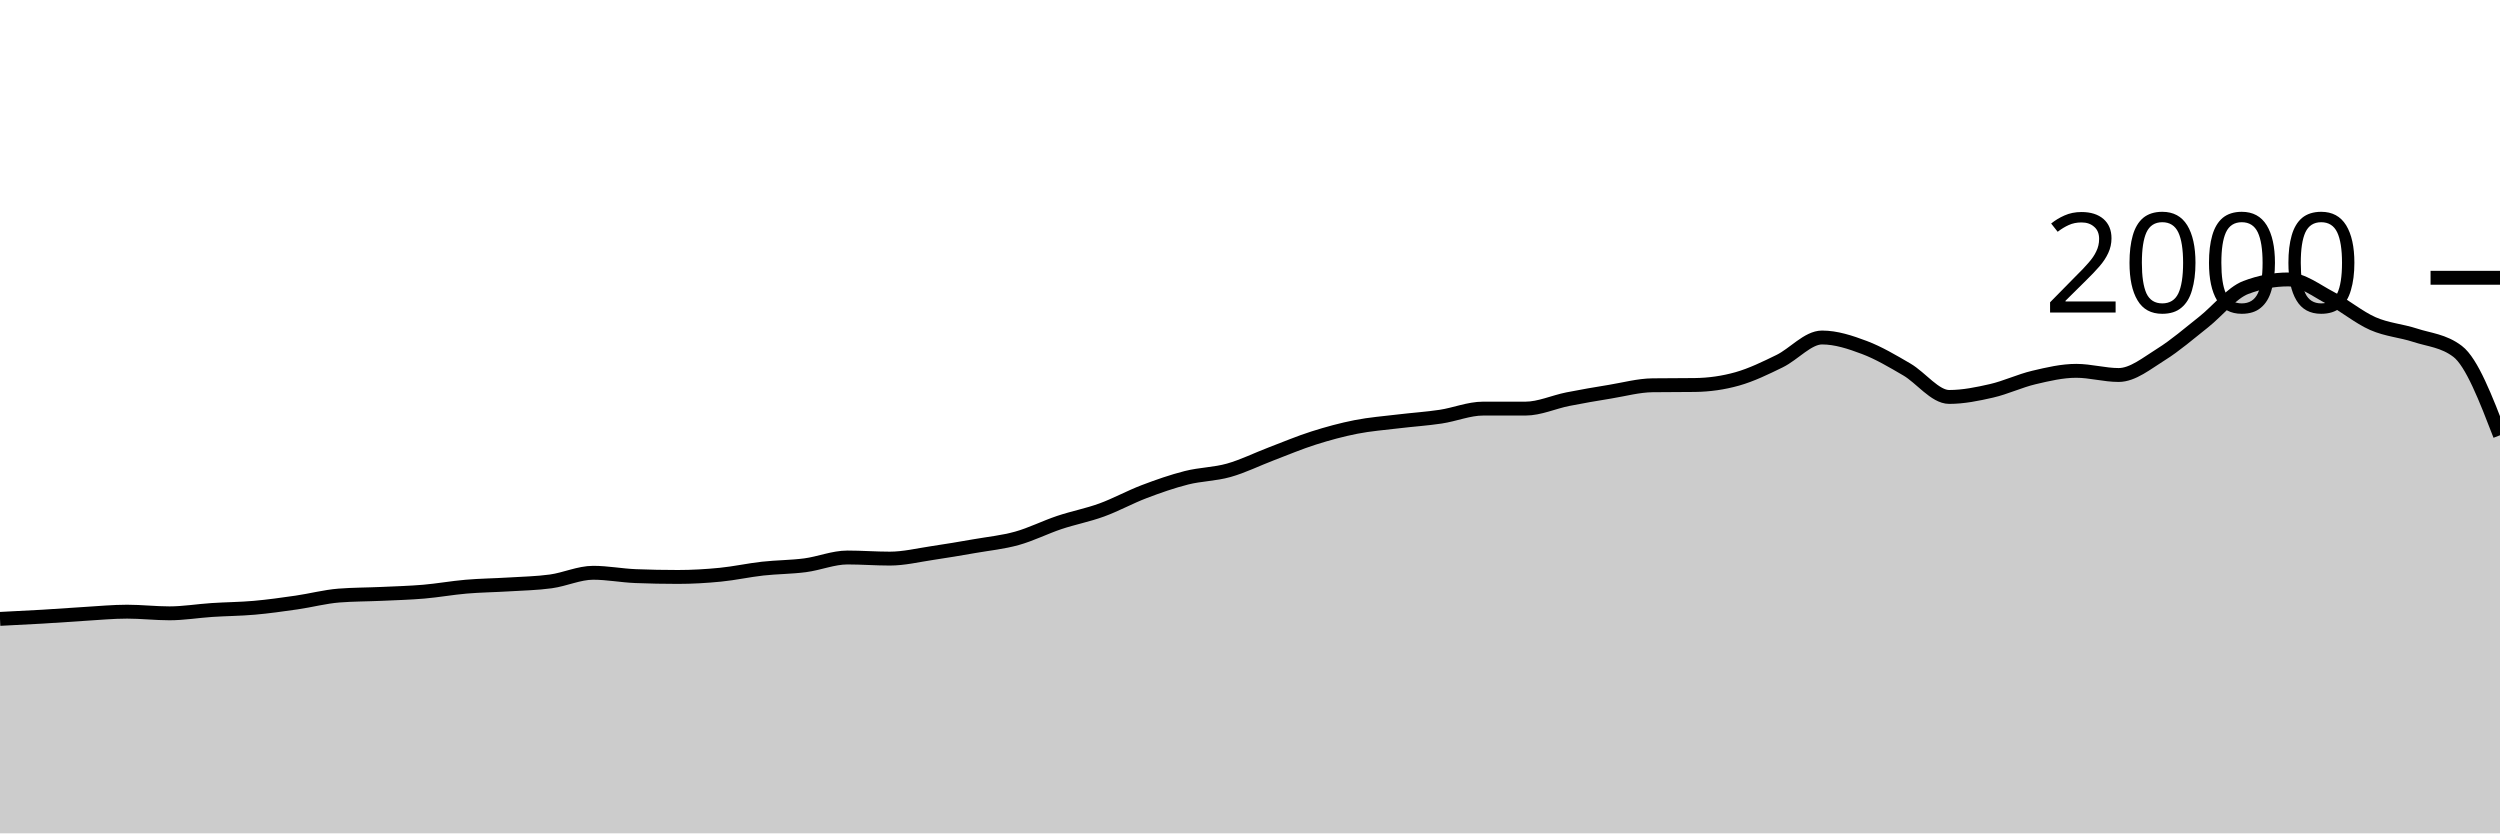
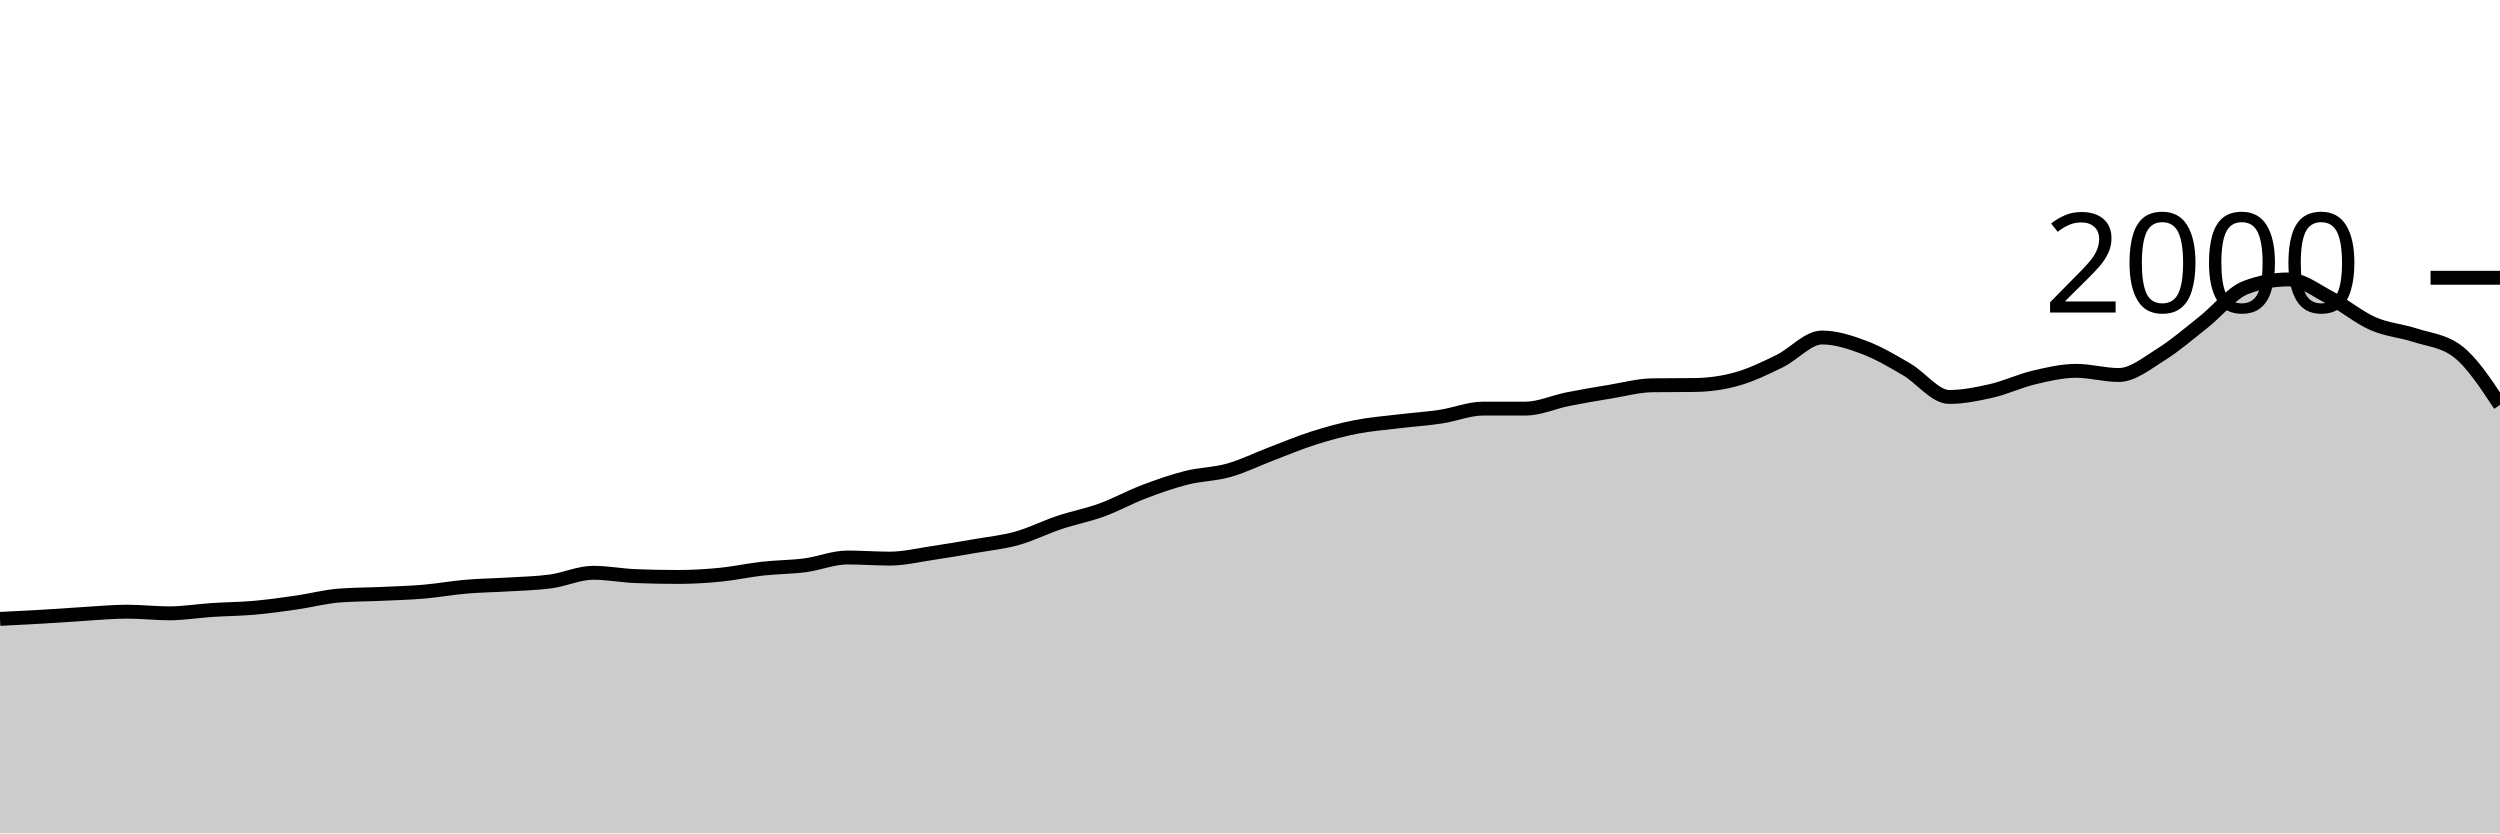
<svg xmlns="http://www.w3.org/2000/svg" viewBox="0 0 180 60">
  <g transform="translate(0,20)">
-     <path class="area" fill="rgba(0, 0, 0, 0.2)" d="M0,24.56C1.017,24.51,2.034,24.46,3.051,24.4C4.068,24.34,5.085,24.26,6.102,24.2C7.119,24.14,8.136,24.04,9.153,24.04C10.169,24.04,11.186,24.16,12.203,24.16C13.22,24.16,14.237,23.987,15.254,23.92C16.271,23.853,17.288,23.85,18.305,23.76C19.322,23.67,20.339,23.527,21.356,23.38C22.373,23.233,23.39,22.96,24.407,22.88C25.424,22.8,26.441,22.807,27.458,22.76C28.475,22.713,29.492,22.687,30.508,22.6C31.525,22.513,32.542,22.327,33.559,22.24C34.576,22.153,35.593,22.143,36.61,22.08C37.627,22.017,38.644,22,39.661,21.86C40.678,21.72,41.695,21.24,42.712,21.24C43.729,21.24,44.746,21.44,45.763,21.48C46.78,21.52,47.797,21.54,48.814,21.54C49.831,21.54,50.847,21.48,51.864,21.38C52.881,21.28,53.898,21.053,54.915,20.94C55.932,20.827,56.949,20.833,57.966,20.7C58.983,20.567,60,20.14,61.017,20.14C62.034,20.14,63.051,20.22,64.068,20.22C65.085,20.22,66.102,19.97,67.119,19.82C68.136,19.67,69.153,19.497,70.169,19.32C71.186,19.143,72.203,19.043,73.22,18.76C74.237,18.477,75.254,17.96,76.271,17.62C77.288,17.28,78.305,17.09,79.322,16.72C80.339,16.35,81.356,15.787,82.373,15.4C83.39,15.013,84.407,14.657,85.424,14.4C86.441,14.143,87.458,14.147,88.475,13.86C89.492,13.573,90.508,13.067,91.525,12.68C92.542,12.293,93.559,11.863,94.576,11.54C95.593,11.217,96.61,10.94,97.627,10.74C98.644,10.54,99.661,10.463,100.678,10.34C101.695,10.217,102.712,10.153,103.729,10C104.746,9.847,105.763,9.42,106.78,9.42C107.797,9.42,108.814,9.42,109.831,9.42C110.847,9.42,111.864,8.943,112.881,8.74C113.898,8.537,114.915,8.367,115.932,8.2C116.949,8.033,117.966,7.753,118.983,7.74C120,7.727,121.017,7.733,122.034,7.72C123.051,7.707,124.068,7.567,125.085,7.28C126.102,6.993,127.119,6.497,128.136,6C129.153,5.503,130.169,4.3,131.186,4.3C132.203,4.3,133.22,4.637,134.237,5.02C135.254,5.403,136.271,6.007,137.288,6.6C138.305,7.193,139.322,8.58,140.339,8.58C141.356,8.58,142.373,8.373,143.39,8.14C144.407,7.907,145.424,7.42,146.441,7.18C147.458,6.94,148.475,6.7,149.492,6.7C150.508,6.7,151.525,7,152.542,7C153.559,7,154.576,6.153,155.593,5.52C156.61,4.887,157.627,4.003,158.644,3.2C159.661,2.397,160.678,1.087,161.695,0.7C162.712,0.313,163.729,0.12,164.746,0.12C165.763,0.12,166.78,0.93,167.797,1.46C168.814,1.99,169.831,2.853,170.847,3.3C171.864,3.747,172.881,3.807,173.898,4.14C174.915,4.473,175.932,4.527,176.949,5.3C177.966,6.073,178.983,8.707,180,11.34L180,40C178.983,40,177.966,40,176.949,40C175.932,40,174.915,40,173.898,40C172.881,40,171.864,40,170.847,40C169.831,40,168.814,40,167.797,40C166.78,40,165.763,40,164.746,40C163.729,40,162.712,40,161.695,40C160.678,40,159.661,40,158.644,40C157.627,40,156.61,40,155.593,40C154.576,40,153.559,40,152.542,40C151.525,40,150.508,40,149.492,40C148.475,40,147.458,40,146.441,40C145.424,40,144.407,40,143.39,40C142.373,40,141.356,40,140.339,40C139.322,40,138.305,40,137.288,40C136.271,40,135.254,40,134.237,40C133.22,40,132.203,40,131.186,40C130.169,40,129.153,40,128.136,40C127.119,40,126.102,40,125.085,40C124.068,40,123.051,40,122.034,40C121.017,40,120,40,118.983,40C117.966,40,116.949,40,115.932,40C114.915,40,113.898,40,112.881,40C111.864,40,110.847,40,109.831,40C108.814,40,107.797,40,106.78,40C105.763,40,104.746,40,103.729,40C102.712,40,101.695,40,100.678,40C99.661,40,98.644,40,97.627,40C96.61,40,95.593,40,94.576,40C93.559,40,92.542,40,91.525,40C90.508,40,89.492,40,88.475,40C87.458,40,86.441,40,85.424,40C84.407,40,83.39,40,82.373,40C81.356,40,80.339,40,79.322,40C78.305,40,77.288,40,76.271,40C75.254,40,74.237,40,73.22,40C72.203,40,71.186,40,70.169,40C69.153,40,68.136,40,67.119,40C66.102,40,65.085,40,64.068,40C63.051,40,62.034,40,61.017,40C60,40,58.983,40,57.966,40C56.949,40,55.932,40,54.915,40C53.898,40,52.881,40,51.864,40C50.847,40,49.831,40,48.814,40C47.797,40,46.78,40,45.763,40C44.746,40,43.729,40,42.712,40C41.695,40,40.678,40,39.661,40C38.644,40,37.627,40,36.61,40C35.593,40,34.576,40,33.559,40C32.542,40,31.525,40,30.508,40C29.492,40,28.475,40,27.458,40C26.441,40,25.424,40,24.407,40C23.39,40,22.373,40,21.356,40C20.339,40,19.322,40,18.305,40C17.288,40,16.271,40,15.254,40C14.237,40,13.22,40,12.203,40C11.186,40,10.169,40,9.153,40C8.136,40,7.119,40,6.102,40C5.085,40,4.068,40,3.051,40C2.034,40,1.017,40,0,40Z" />
-     <path class="line" stroke="black" fill="none" d="M0,24.56C1.017,24.51,2.034,24.46,3.051,24.4C4.068,24.34,5.085,24.26,6.102,24.2C7.119,24.14,8.136,24.04,9.153,24.04C10.169,24.04,11.186,24.16,12.203,24.16C13.22,24.16,14.237,23.987,15.254,23.92C16.271,23.853,17.288,23.85,18.305,23.76C19.322,23.67,20.339,23.527,21.356,23.38C22.373,23.233,23.39,22.96,24.407,22.88C25.424,22.8,26.441,22.807,27.458,22.76C28.475,22.713,29.492,22.687,30.508,22.6C31.525,22.513,32.542,22.327,33.559,22.24C34.576,22.153,35.593,22.143,36.61,22.08C37.627,22.017,38.644,22,39.661,21.86C40.678,21.72,41.695,21.24,42.712,21.24C43.729,21.24,44.746,21.44,45.763,21.48C46.78,21.52,47.797,21.54,48.814,21.54C49.831,21.54,50.847,21.48,51.864,21.38C52.881,21.28,53.898,21.053,54.915,20.94C55.932,20.827,56.949,20.833,57.966,20.7C58.983,20.567,60,20.14,61.017,20.14C62.034,20.14,63.051,20.22,64.068,20.22C65.085,20.22,66.102,19.97,67.119,19.82C68.136,19.67,69.153,19.497,70.169,19.32C71.186,19.143,72.203,19.043,73.22,18.76C74.237,18.477,75.254,17.96,76.271,17.62C77.288,17.28,78.305,17.09,79.322,16.72C80.339,16.35,81.356,15.787,82.373,15.4C83.39,15.013,84.407,14.657,85.424,14.4C86.441,14.143,87.458,14.147,88.475,13.86C89.492,13.573,90.508,13.067,91.525,12.68C92.542,12.293,93.559,11.863,94.576,11.54C95.593,11.217,96.61,10.94,97.627,10.74C98.644,10.54,99.661,10.463,100.678,10.34C101.695,10.217,102.712,10.153,103.729,10C104.746,9.847,105.763,9.42,106.78,9.42C107.797,9.42,108.814,9.42,109.831,9.42C110.847,9.42,111.864,8.943,112.881,8.74C113.898,8.537,114.915,8.367,115.932,8.2C116.949,8.033,117.966,7.753,118.983,7.74C120,7.727,121.017,7.733,122.034,7.72C123.051,7.707,124.068,7.567,125.085,7.28C126.102,6.993,127.119,6.497,128.136,6C129.153,5.503,130.169,4.3,131.186,4.3C132.203,4.3,133.22,4.637,134.237,5.02C135.254,5.403,136.271,6.007,137.288,6.6C138.305,7.193,139.322,8.58,140.339,8.58C141.356,8.58,142.373,8.373,143.39,8.14C144.407,7.907,145.424,7.42,146.441,7.18C147.458,6.94,148.475,6.7,149.492,6.7C150.508,6.7,151.525,7,152.542,7C153.559,7,154.576,6.153,155.593,5.52C156.61,4.887,157.627,4.003,158.644,3.2C159.661,2.397,160.678,1.087,161.695,0.7C162.712,0.313,163.729,0.12,164.746,0.12C165.763,0.12,166.78,0.93,167.797,1.46C168.814,1.99,169.831,2.853,170.847,3.3C171.864,3.747,172.881,3.807,173.898,4.14C174.915,4.473,175.932,4.527,176.949,5.3C177.966,6.073,178.983,8.707,180,11.34" />
+     <path class="area" fill="rgba(0, 0, 0, 0.2)" d="M0,24.56C1.017,24.51,2.034,24.46,3.051,24.4C4.068,24.34,5.085,24.26,6.102,24.2C7.119,24.14,8.136,24.04,9.153,24.04C10.169,24.04,11.186,24.16,12.203,24.16C13.22,24.16,14.237,23.987,15.254,23.92C16.271,23.853,17.288,23.85,18.305,23.76C19.322,23.67,20.339,23.527,21.356,23.38C22.373,23.233,23.39,22.96,24.407,22.88C25.424,22.8,26.441,22.807,27.458,22.76C28.475,22.713,29.492,22.687,30.508,22.6C31.525,22.513,32.542,22.327,33.559,22.24C34.576,22.153,35.593,22.143,36.61,22.08C37.627,22.017,38.644,22,39.661,21.86C40.678,21.72,41.695,21.24,42.712,21.24C43.729,21.24,44.746,21.44,45.763,21.48C46.78,21.52,47.797,21.54,48.814,21.54C49.831,21.54,50.847,21.48,51.864,21.38C52.881,21.28,53.898,21.053,54.915,20.94C55.932,20.827,56.949,20.833,57.966,20.7C58.983,20.567,60,20.14,61.017,20.14C62.034,20.14,63.051,20.22,64.068,20.22C65.085,20.22,66.102,19.97,67.119,19.82C68.136,19.67,69.153,19.497,70.169,19.32C71.186,19.143,72.203,19.043,73.22,18.76C74.237,18.477,75.254,17.96,76.271,17.62C77.288,17.28,78.305,17.09,79.322,16.72C80.339,16.35,81.356,15.787,82.373,15.4C83.39,15.013,84.407,14.657,85.424,14.4C86.441,14.143,87.458,14.147,88.475,13.86C89.492,13.573,90.508,13.067,91.525,12.68C92.542,12.293,93.559,11.863,94.576,11.54C95.593,11.217,96.61,10.94,97.627,10.74C98.644,10.54,99.661,10.463,100.678,10.34C101.695,10.217,102.712,10.153,103.729,10C104.746,9.847,105.763,9.42,106.78,9.42C107.797,9.42,108.814,9.42,109.831,9.42C110.847,9.42,111.864,8.943,112.881,8.74C113.898,8.537,114.915,8.367,115.932,8.2C116.949,8.033,117.966,7.753,118.983,7.74C120,7.727,121.017,7.733,122.034,7.72C123.051,7.707,124.068,7.567,125.085,7.28C126.102,6.993,127.119,6.497,128.136,6C129.153,5.503,130.169,4.3,131.186,4.3C132.203,4.3,133.22,4.637,134.237,5.02C135.254,5.403,136.271,6.007,137.288,6.6C138.305,7.193,139.322,8.58,140.339,8.58C141.356,8.58,142.373,8.373,143.39,8.14C144.407,7.907,145.424,7.42,146.441,7.18C147.458,6.94,148.475,6.7,149.492,6.7C150.508,6.7,151.525,7,152.542,7C153.559,7,154.576,6.153,155.593,5.52C156.61,4.887,157.627,4.003,158.644,3.2C159.661,2.397,160.678,1.087,161.695,0.7C162.712,0.313,163.729,0.12,164.746,0.12C165.763,0.12,166.78,0.93,167.797,1.46C168.814,1.99,169.831,2.853,170.847,3.3C171.864,3.747,172.881,3.807,173.898,4.14C174.915,4.473,175.932,4.527,176.949,5.3C177.966,6.073,178.983,7.617,180,9.16L180,40C178.983,40,177.966,40,176.949,40C175.932,40,174.915,40,173.898,40C172.881,40,171.864,40,170.847,40C169.831,40,168.814,40,167.797,40C166.78,40,165.763,40,164.746,40C163.729,40,162.712,40,161.695,40C160.678,40,159.661,40,158.644,40C157.627,40,156.61,40,155.593,40C154.576,40,153.559,40,152.542,40C151.525,40,150.508,40,149.492,40C148.475,40,147.458,40,146.441,40C145.424,40,144.407,40,143.39,40C142.373,40,141.356,40,140.339,40C139.322,40,138.305,40,137.288,40C136.271,40,135.254,40,134.237,40C133.22,40,132.203,40,131.186,40C130.169,40,129.153,40,128.136,40C127.119,40,126.102,40,125.085,40C124.068,40,123.051,40,122.034,40C121.017,40,120,40,118.983,40C117.966,40,116.949,40,115.932,40C114.915,40,113.898,40,112.881,40C111.864,40,110.847,40,109.831,40C108.814,40,107.797,40,106.78,40C105.763,40,104.746,40,103.729,40C102.712,40,101.695,40,100.678,40C99.661,40,98.644,40,97.627,40C96.61,40,95.593,40,94.576,40C93.559,40,92.542,40,91.525,40C90.508,40,89.492,40,88.475,40C87.458,40,86.441,40,85.424,40C84.407,40,83.39,40,82.373,40C81.356,40,80.339,40,79.322,40C78.305,40,77.288,40,76.271,40C75.254,40,74.237,40,73.22,40C72.203,40,71.186,40,70.169,40C69.153,40,68.136,40,67.119,40C66.102,40,65.085,40,64.068,40C63.051,40,62.034,40,61.017,40C60,40,58.983,40,57.966,40C56.949,40,55.932,40,54.915,40C53.898,40,52.881,40,51.864,40C50.847,40,49.831,40,48.814,40C47.797,40,46.78,40,45.763,40C44.746,40,43.729,40,42.712,40C41.695,40,40.678,40,39.661,40C38.644,40,37.627,40,36.61,40C35.593,40,34.576,40,33.559,40C32.542,40,31.525,40,30.508,40C29.492,40,28.475,40,27.458,40C26.441,40,25.424,40,24.407,40C23.39,40,22.373,40,21.356,40C20.339,40,19.322,40,18.305,40C17.288,40,16.271,40,15.254,40C14.237,40,13.22,40,12.203,40C11.186,40,10.169,40,9.153,40C8.136,40,7.119,40,6.102,40C5.085,40,4.068,40,3.051,40C2.034,40,1.017,40,0,40Z" />
+     <path class="line" stroke="black" fill="none" d="M0,24.56C1.017,24.51,2.034,24.46,3.051,24.4C4.068,24.34,5.085,24.26,6.102,24.2C7.119,24.14,8.136,24.04,9.153,24.04C10.169,24.04,11.186,24.16,12.203,24.16C13.22,24.16,14.237,23.987,15.254,23.92C16.271,23.853,17.288,23.85,18.305,23.76C19.322,23.67,20.339,23.527,21.356,23.38C22.373,23.233,23.39,22.96,24.407,22.88C25.424,22.8,26.441,22.807,27.458,22.76C28.475,22.713,29.492,22.687,30.508,22.6C31.525,22.513,32.542,22.327,33.559,22.24C34.576,22.153,35.593,22.143,36.61,22.08C37.627,22.017,38.644,22,39.661,21.86C40.678,21.72,41.695,21.24,42.712,21.24C43.729,21.24,44.746,21.44,45.763,21.48C46.78,21.52,47.797,21.54,48.814,21.54C49.831,21.54,50.847,21.48,51.864,21.38C52.881,21.28,53.898,21.053,54.915,20.94C55.932,20.827,56.949,20.833,57.966,20.7C58.983,20.567,60,20.14,61.017,20.14C62.034,20.14,63.051,20.22,64.068,20.22C65.085,20.22,66.102,19.97,67.119,19.82C68.136,19.67,69.153,19.497,70.169,19.32C71.186,19.143,72.203,19.043,73.22,18.76C74.237,18.477,75.254,17.96,76.271,17.62C77.288,17.28,78.305,17.09,79.322,16.72C80.339,16.35,81.356,15.787,82.373,15.4C83.39,15.013,84.407,14.657,85.424,14.4C86.441,14.143,87.458,14.147,88.475,13.86C89.492,13.573,90.508,13.067,91.525,12.68C92.542,12.293,93.559,11.863,94.576,11.54C95.593,11.217,96.61,10.94,97.627,10.74C98.644,10.54,99.661,10.463,100.678,10.34C101.695,10.217,102.712,10.153,103.729,10C104.746,9.847,105.763,9.42,106.78,9.42C107.797,9.42,108.814,9.42,109.831,9.42C110.847,9.42,111.864,8.943,112.881,8.74C113.898,8.537,114.915,8.367,115.932,8.2C116.949,8.033,117.966,7.753,118.983,7.74C120,7.727,121.017,7.733,122.034,7.72C123.051,7.707,124.068,7.567,125.085,7.28C126.102,6.993,127.119,6.497,128.136,6C129.153,5.503,130.169,4.3,131.186,4.3C132.203,4.3,133.22,4.637,134.237,5.02C135.254,5.403,136.271,6.007,137.288,6.6C138.305,7.193,139.322,8.58,140.339,8.58C141.356,8.58,142.373,8.373,143.39,8.14C144.407,7.907,145.424,7.42,146.441,7.18C147.458,6.94,148.475,6.7,149.492,6.7C150.508,6.7,151.525,7,152.542,7C153.559,7,154.576,6.153,155.593,5.52C156.61,4.887,157.627,4.003,158.644,3.2C159.661,2.397,160.678,1.087,161.695,0.7C162.712,0.313,163.729,0.12,164.746,0.12C165.763,0.12,166.78,0.93,167.797,1.46C168.814,1.99,169.831,2.853,170.847,3.3C171.864,3.747,172.881,3.807,173.898,4.14C174.915,4.473,175.932,4.527,176.949,5.3C177.966,6.073,178.983,7.617,180,9.16" />
    <path class="axis-ceiling" stroke-width="1" stroke="black" fill="none" d="M175,0L180,0" />
    <text class="axis-ceiling-label" font-family="sans-serif" text-anchor="end" font-size="10px" x="170" y="2.5">2000</text>
  </g>
</svg>
